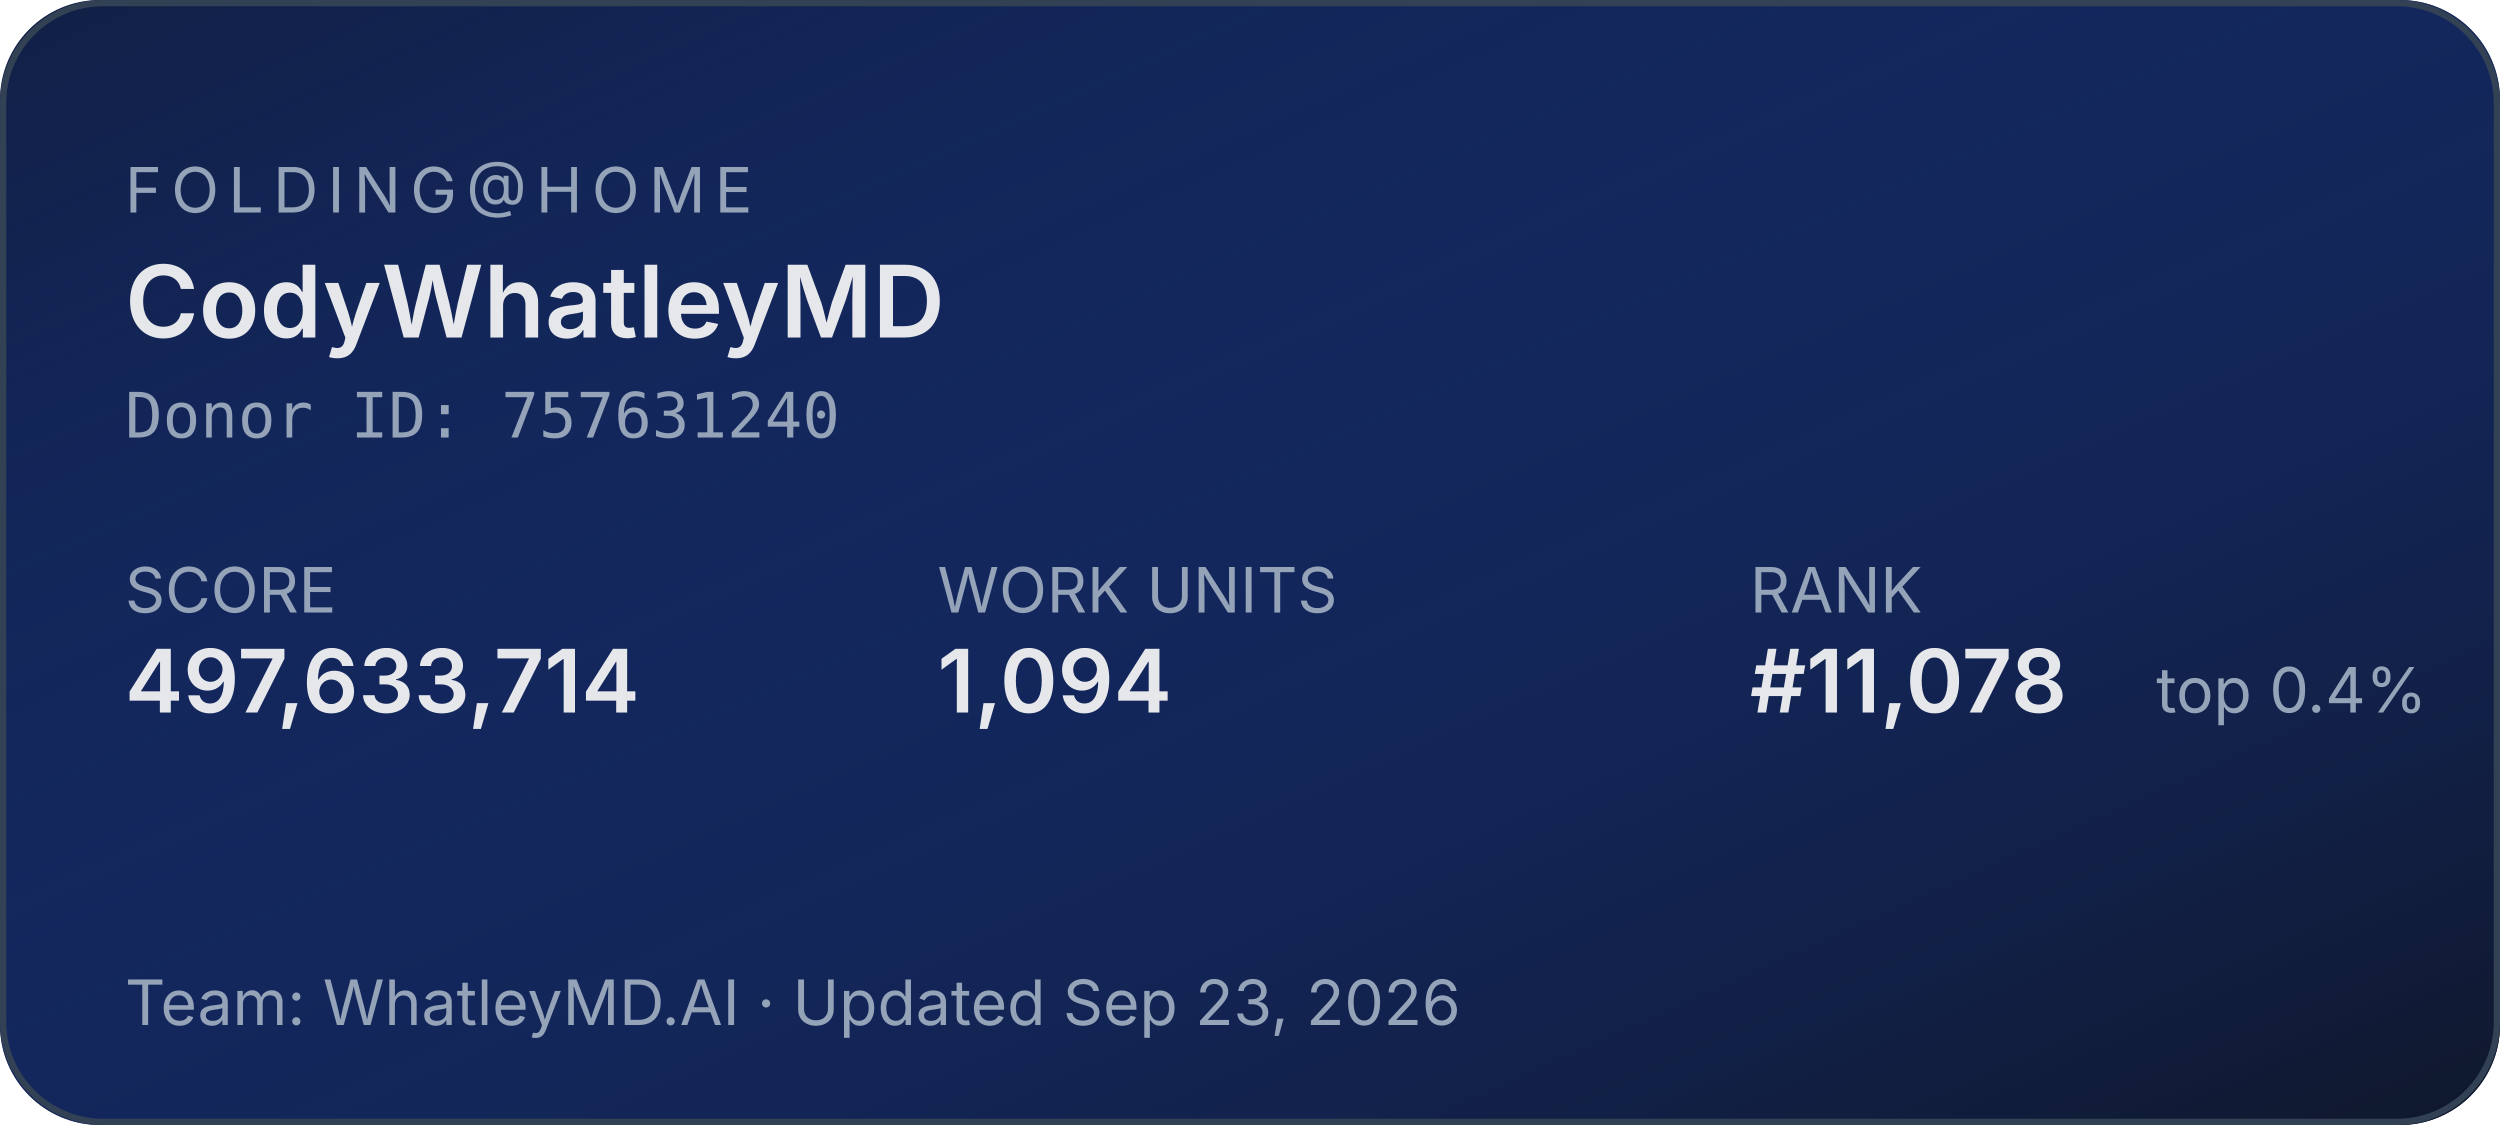
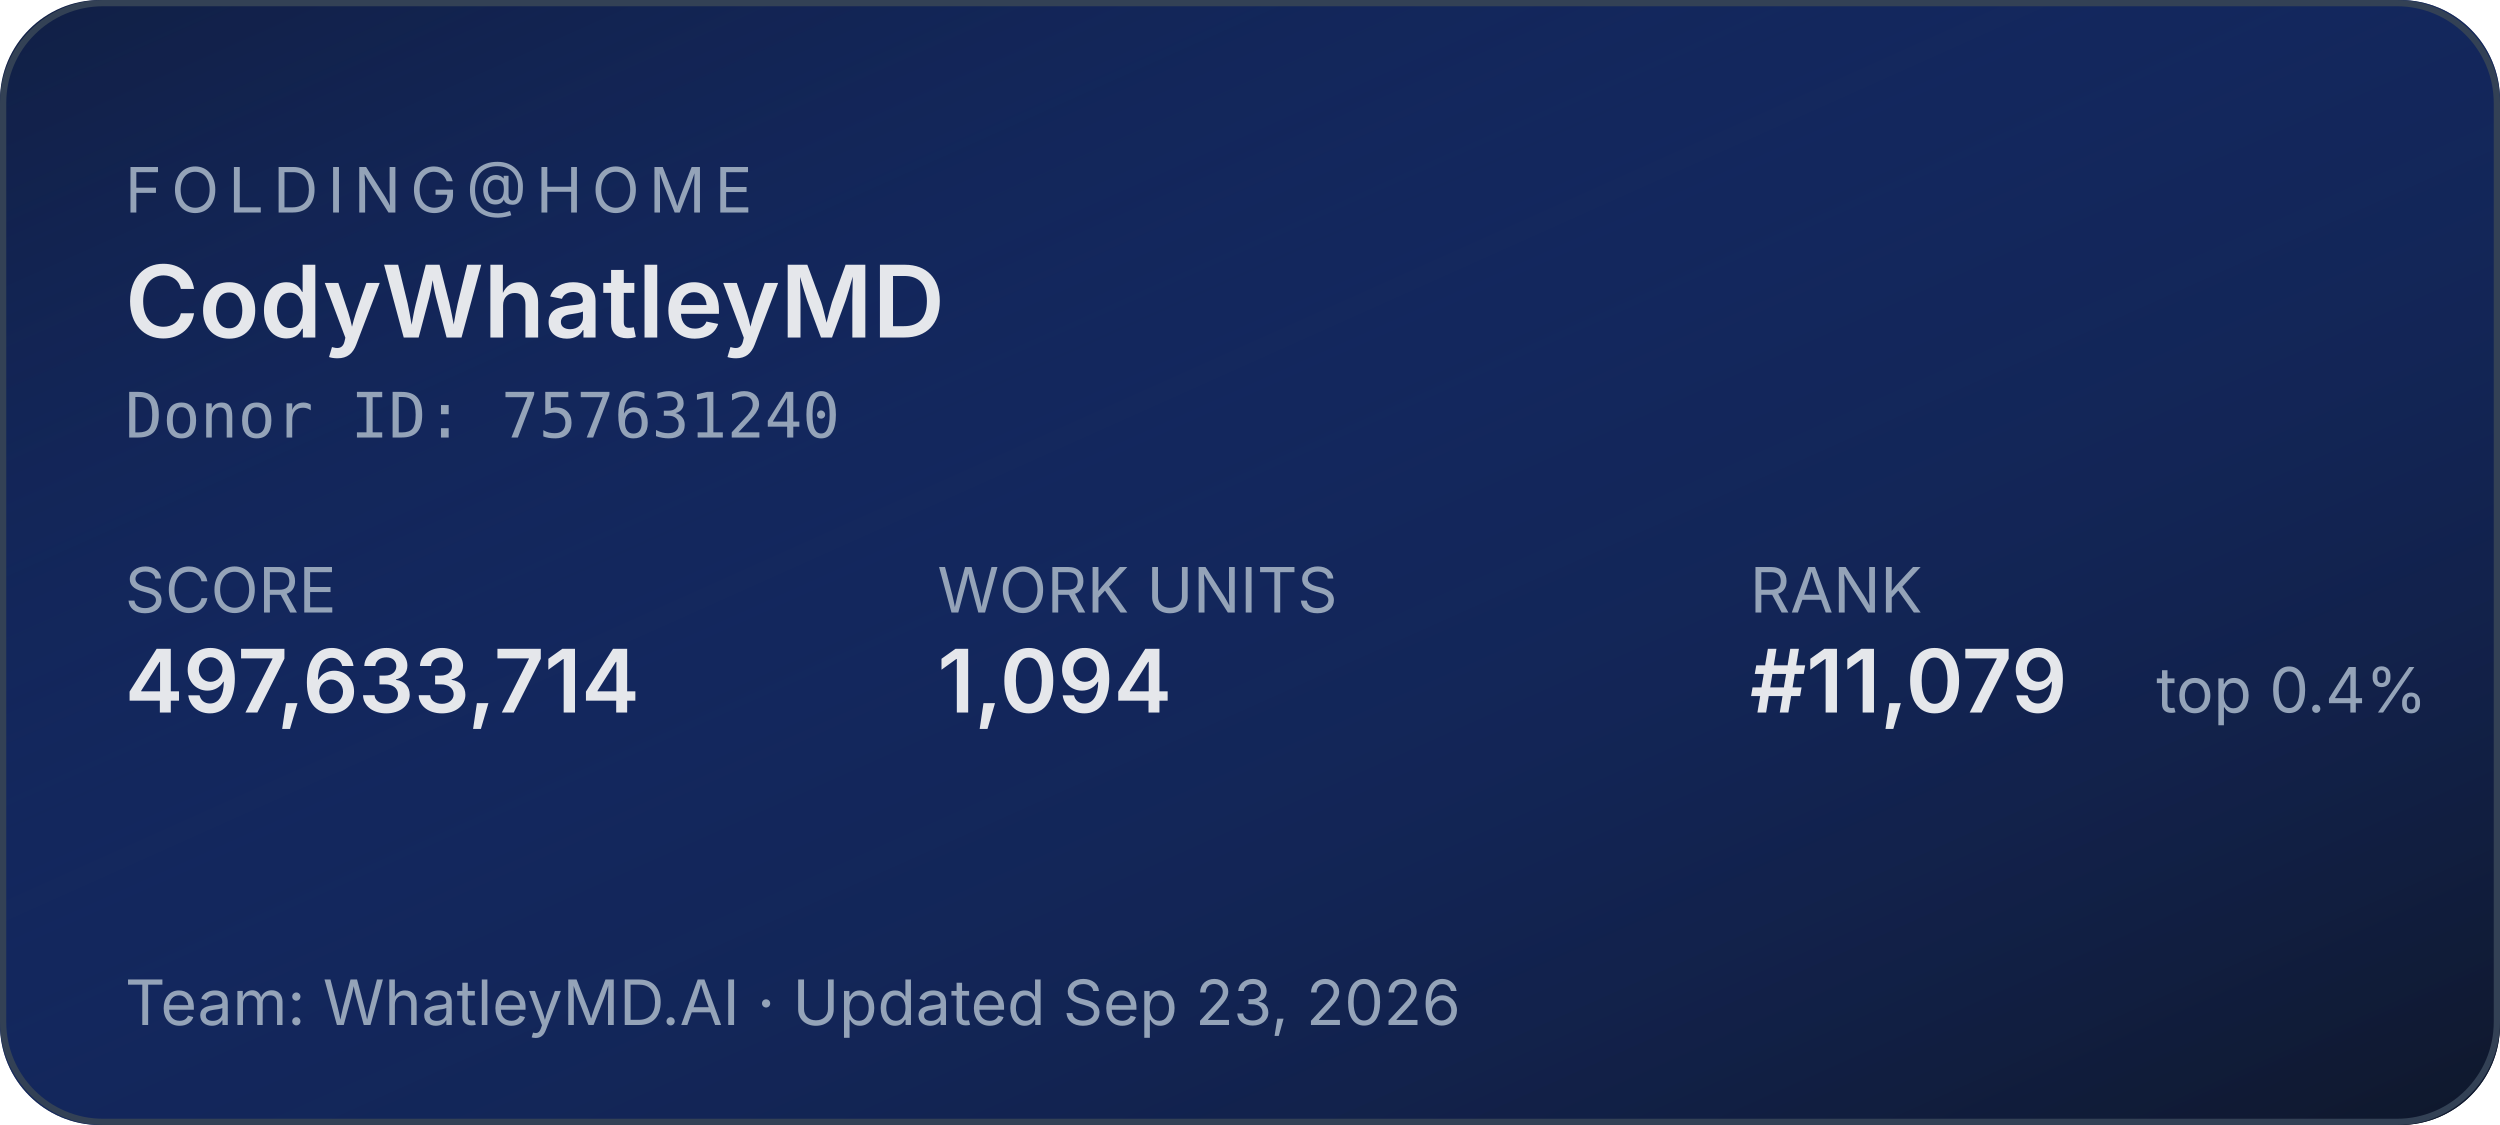
<svg xmlns="http://www.w3.org/2000/svg" width="400" height="180" role="img" aria-label="Folding@home stats for CodyWhatleyMD">
  <defs>
    <linearGradient id="bg" x1="0" y1="0" x2="1" y2="1">
      <stop offset="0%" stop-color="#1d4ed8" stop-opacity="0.15" />
      <stop offset="100%" stop-color="#0f172a" stop-opacity="1" />
    </linearGradient>
  </defs>
  <rect width="400" height="180" rx="16" fill="#0f172a" />
  <rect width="400" height="180" rx="16" fill="url(#bg)" />
  <rect x="0.5" y="0.5" width="399" height="179" rx="16" fill="none" stroke="#334155" stroke-width="1" />
  <g font-family="system-ui,-apple-system,sans-serif">
    <text x="20" y="34" fill="#94a3b8" font-size="10" letter-spacing="1.5" text-transform="uppercase">FOLDING@HOME</text>
    <text x="20" y="54" fill="#e5e7eb" font-size="16" font-weight="600">CodyWhatleyMD</text>
    <text x="20" y="70" fill="#94a3b8" font-size="10" font-family="ui-monospace,monospace">Donor ID: 757631240</text>
    <text x="20" y="98" fill="#94a3b8" font-size="10">SCORE</text>
    <text x="20" y="114" fill="#e5e7eb" font-size="14" font-weight="600">497,633,714</text>
    <text x="150" y="98" fill="#94a3b8" font-size="10">WORK UNITS</text>
    <text x="150" y="114" fill="#e5e7eb" font-size="14" font-weight="600">1,094</text>
    <text x="280" y="98" fill="#94a3b8" font-size="10">RANK</text>
-     <text x="280" y="114" fill="#e5e7eb" font-size="14" font-weight="600">#11,078</text>
+     <text x="280" y="114" fill="#e5e7eb" font-size="14" font-weight="600">#11,079</text>
    <text x="345" y="114" fill="#94a3b8" font-size="10">top 0.4%</text>
    <text x="20" y="164" fill="#94a3b8" font-size="10">Team: WhatleyMD.AI  ·  Updated Sep 23, 2026</text>
  </g>
</svg>
